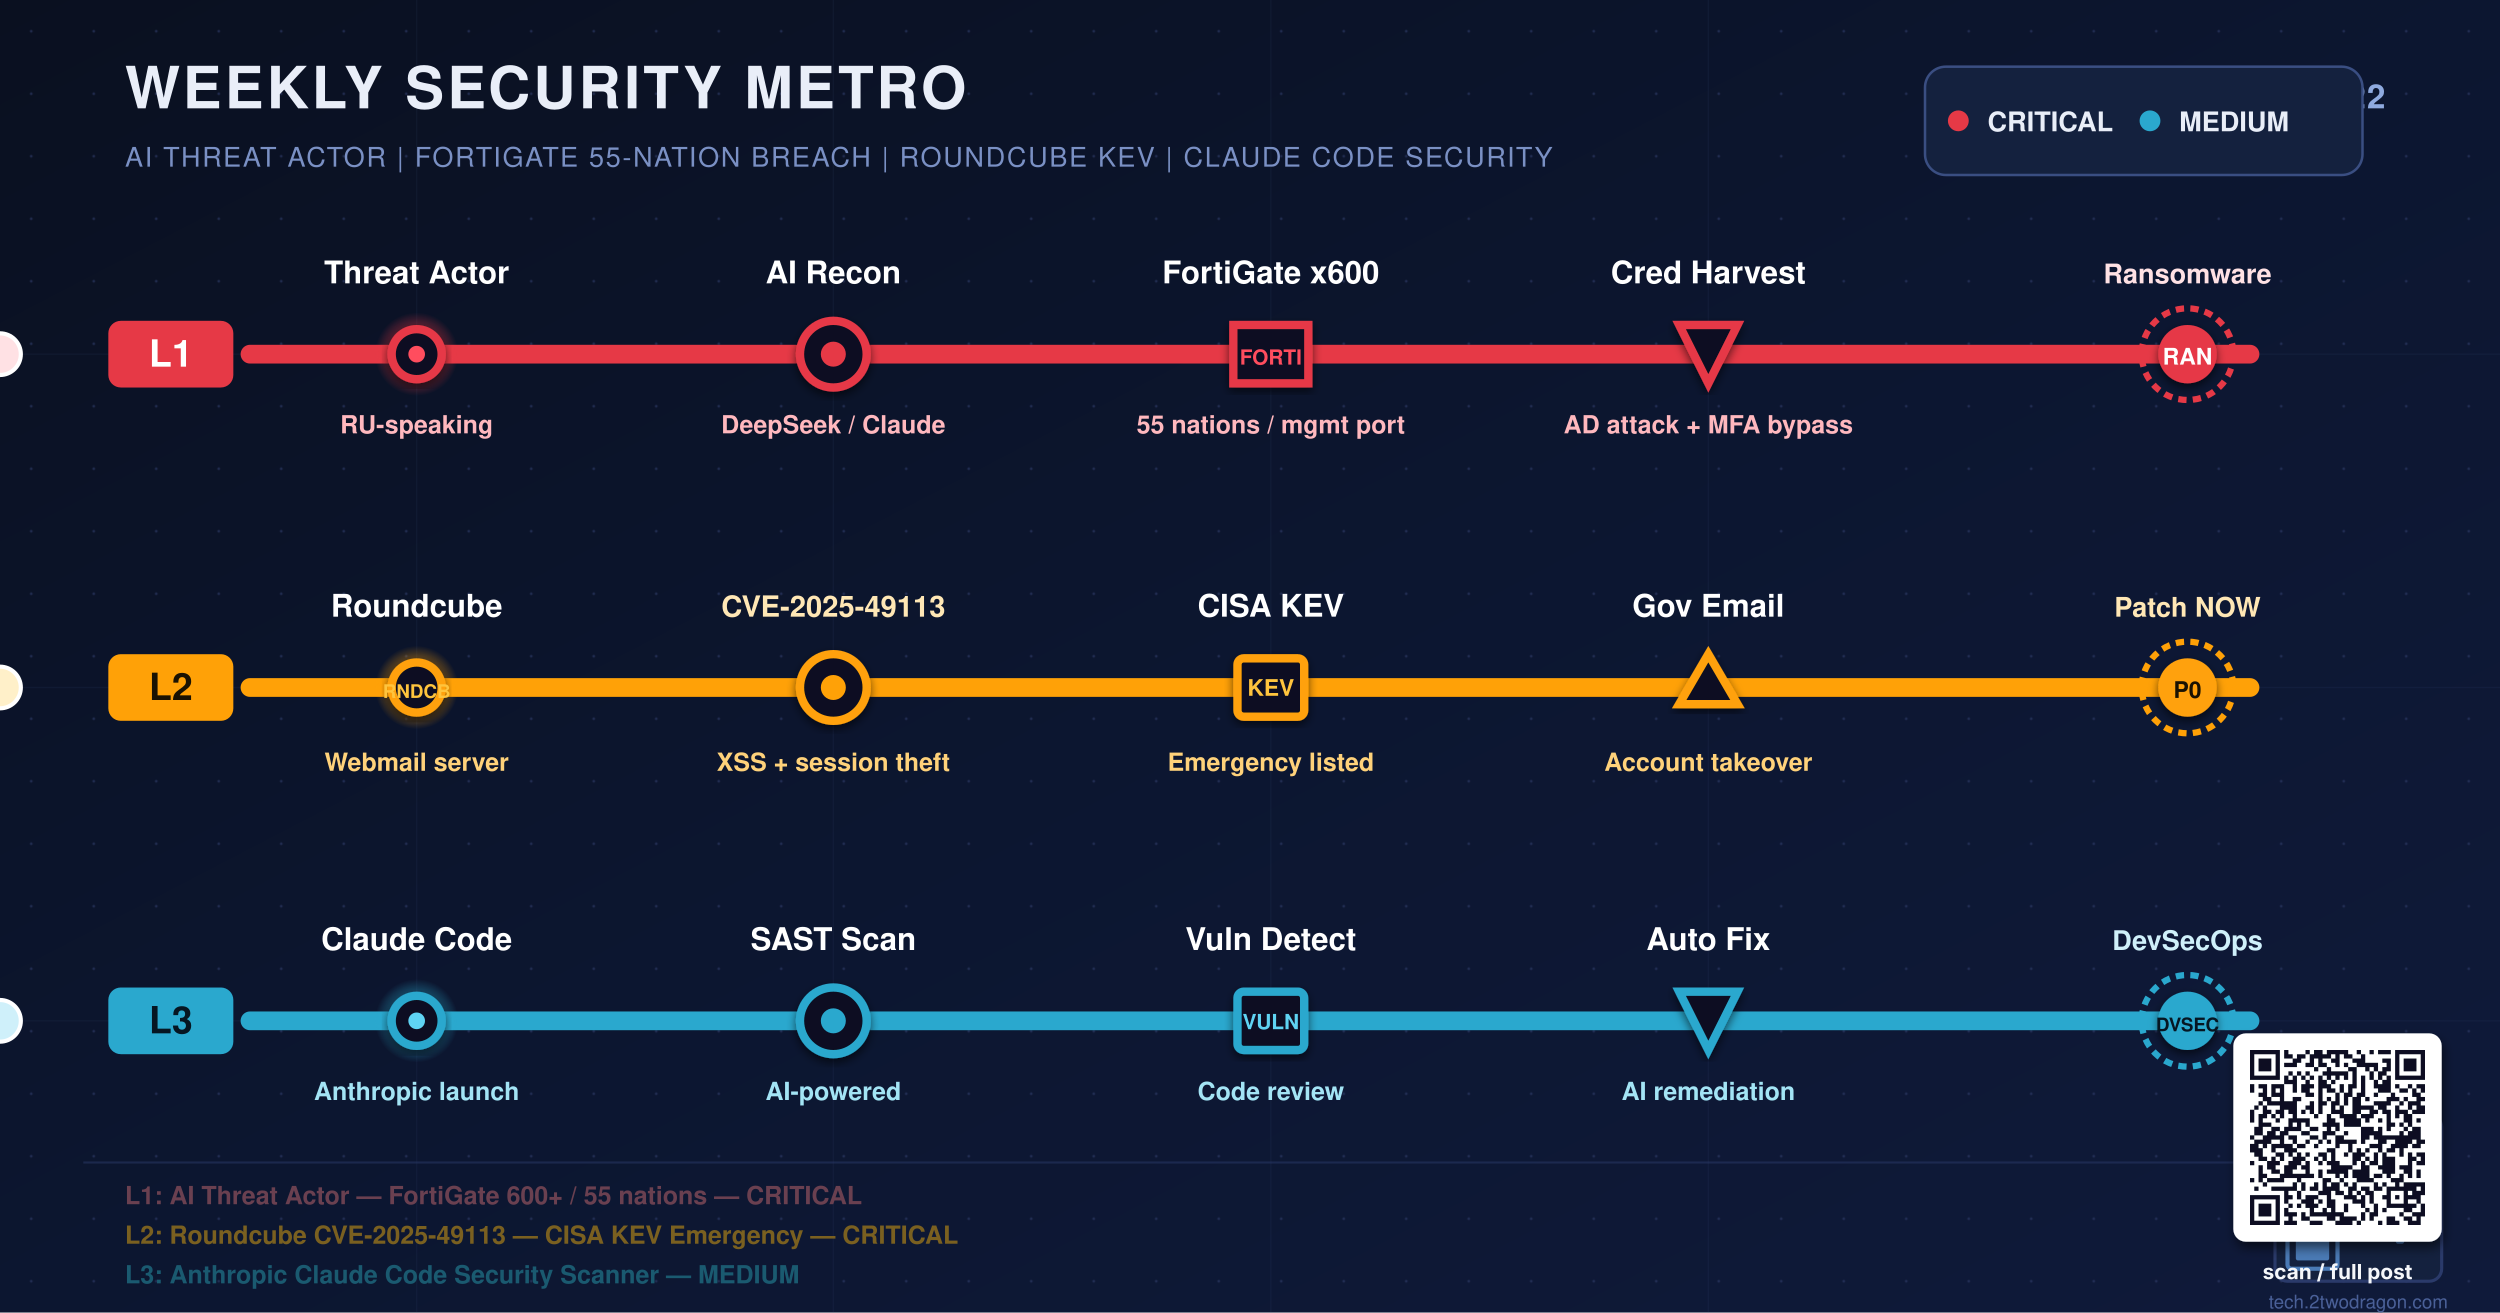
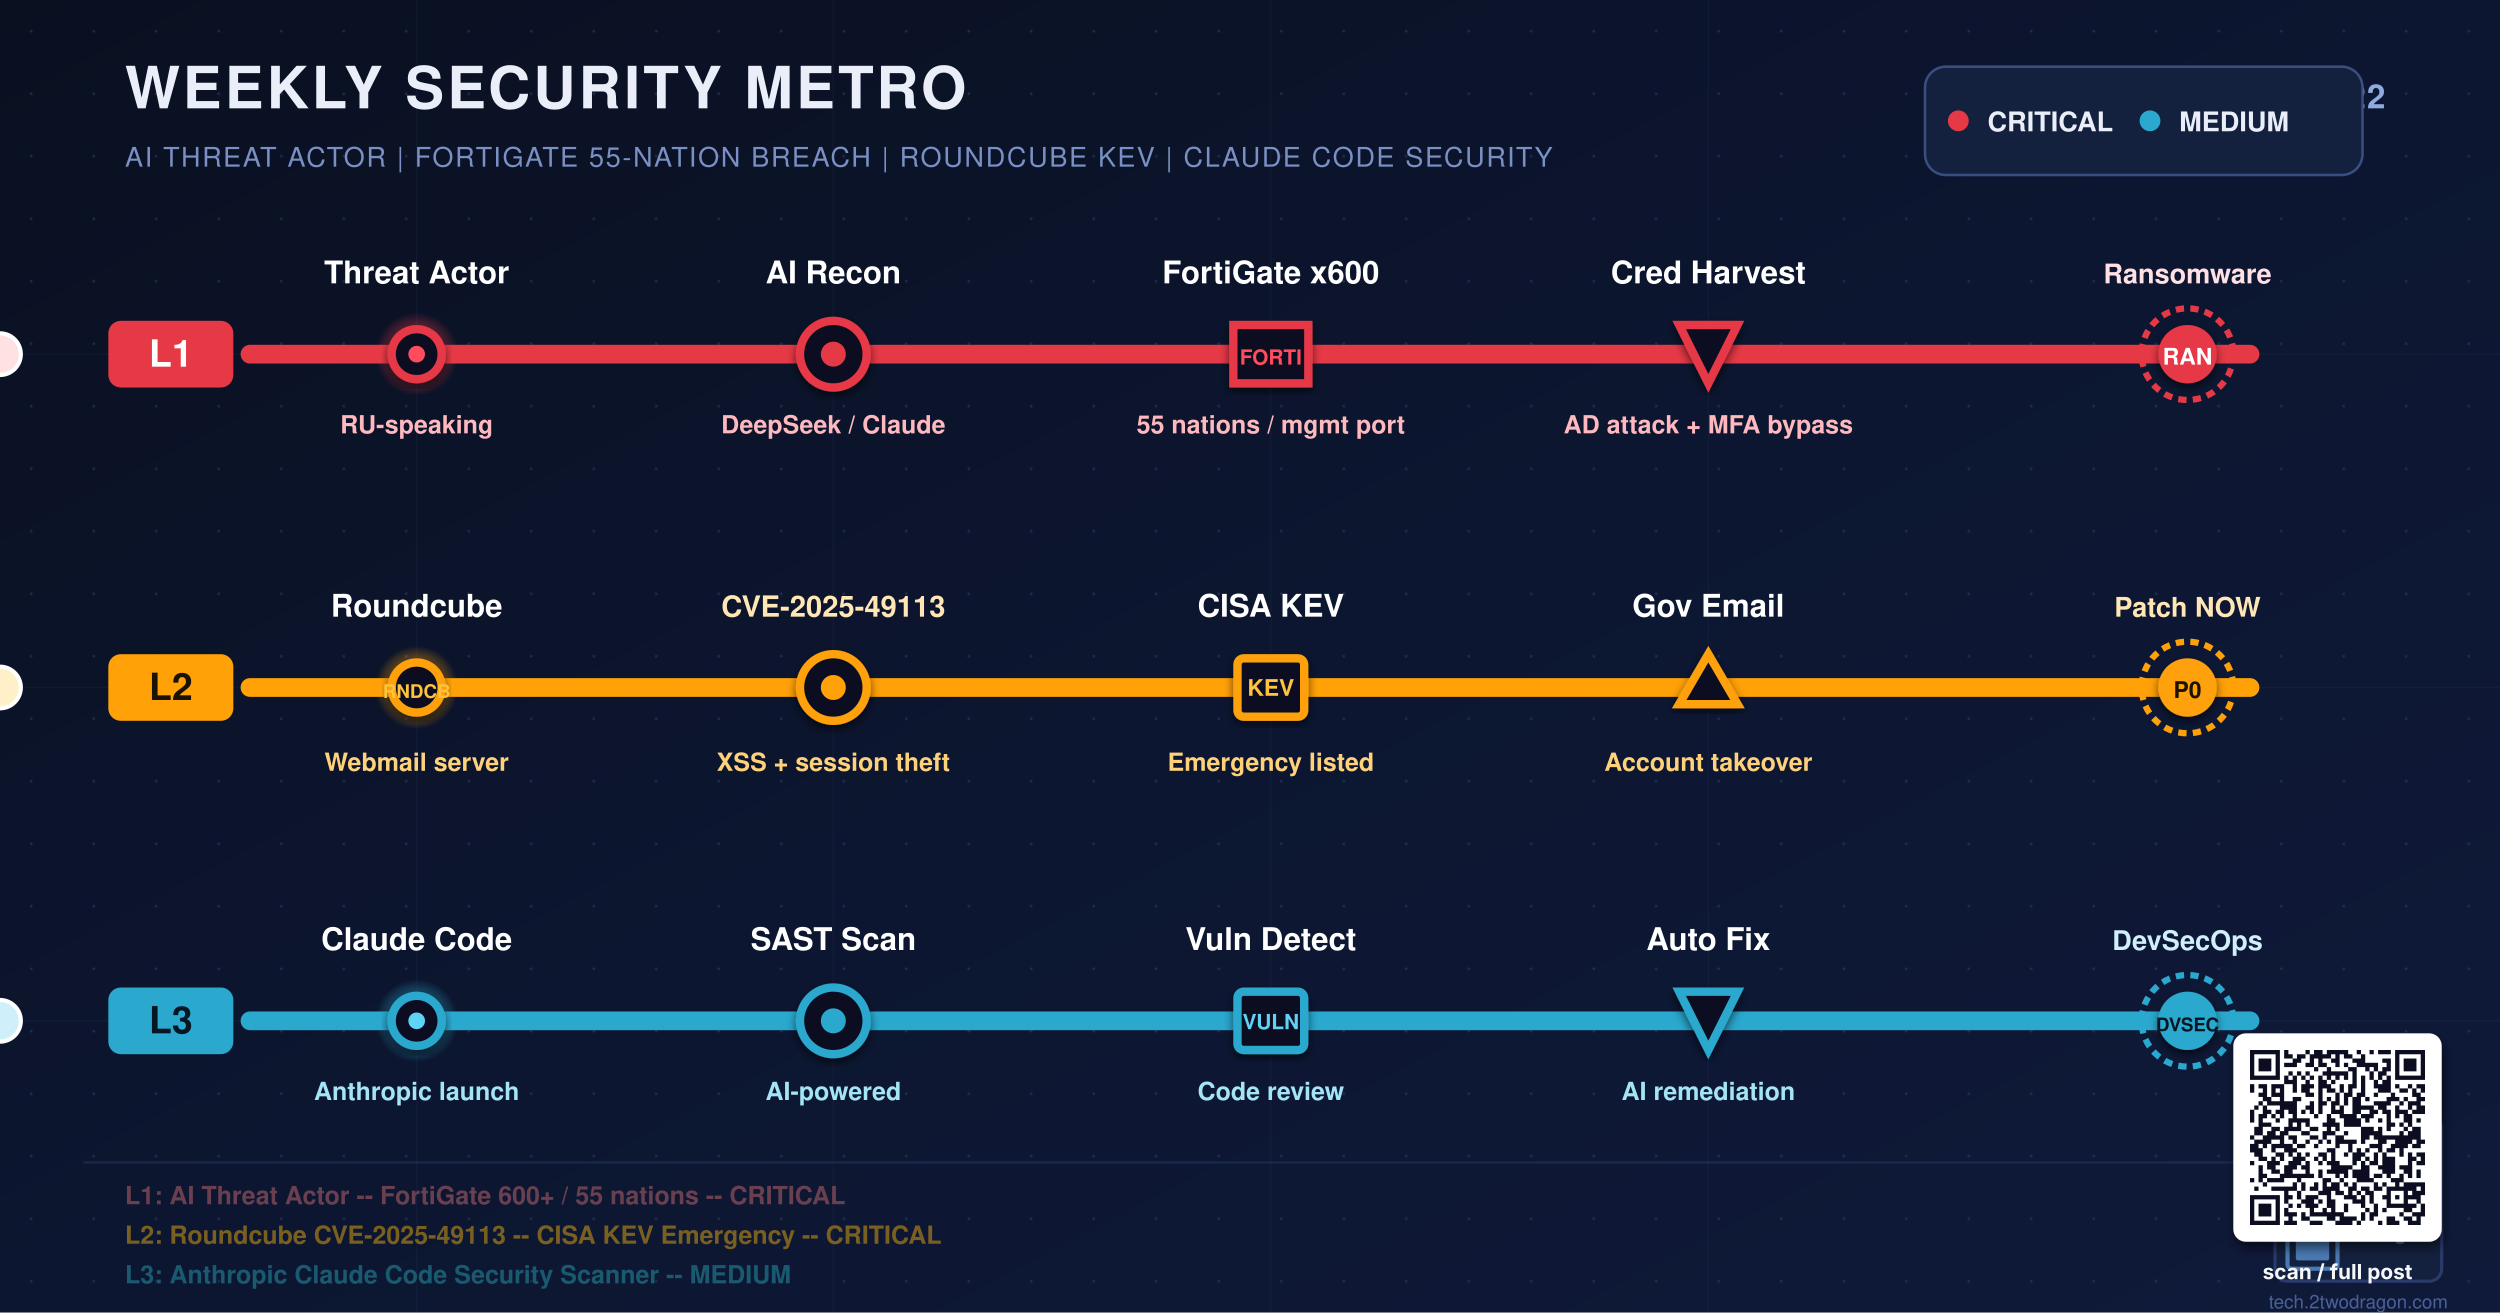
<svg xmlns="http://www.w3.org/2000/svg" viewBox="0 0 1200 630" width="1200" height="630" role="img" aria-label="Weekly metro map: AI FortiGate breach 55 nations, Roundcube CVE-2025-49113 KEV, Claude Code Security scanner">
  <defs>
    <linearGradient id="bgGrad" x1="0%" y1="0%" x2="100%" y2="100%">
      <stop offset="0%" stop-color="#0A1020" />
      <stop offset="50%" stop-color="#0C1630" />
      <stop offset="100%" stop-color="#0F1A3A" />
    </linearGradient>
    <radialGradient id="pulseRed" cx="50%" cy="50%" r="50%">
      <stop offset="0%" stop-color="#FF4D5E" stop-opacity="1" />
      <stop offset="60%" stop-color="#E63946" stop-opacity="0.45" />
      <stop offset="100%" stop-color="#E63946" stop-opacity="0" />
    </radialGradient>
    <radialGradient id="pulseAmber" cx="50%" cy="50%" r="50%">
      <stop offset="0%" stop-color="#FFC43D" stop-opacity="1" />
      <stop offset="60%" stop-color="#FFA107" stop-opacity="0.45" />
      <stop offset="100%" stop-color="#FFA107" stop-opacity="0" />
    </radialGradient>
    <radialGradient id="pulseCyan" cx="50%" cy="50%" r="50%">
      <stop offset="0%" stop-color="#5FD3F3" stop-opacity="1" />
      <stop offset="60%" stop-color="#2AA8CE" stop-opacity="0.45" />
      <stop offset="100%" stop-color="#2AA8CE" stop-opacity="0" />
    </radialGradient>
    <pattern id="dotGrid" x="0" y="0" width="30" height="30" patternUnits="userSpaceOnUse">
      <circle cx="15" cy="15" r="0.7" fill="#2E3A66" opacity="0.55" />
    </pattern>
    <filter id="stationShadow" x="-20%" y="-20%" width="140%" height="140%">
      <feGaussianBlur in="SourceAlpha" stdDeviation="2.2" />
      <feOffset dx="0" dy="2" />
      <feComponentTransfer>
        <feFuncA type="linear" slope="0.6" />
      </feComponentTransfer>
      <feMerge>
        <feMergeNode />
        <feMergeNode in="SourceGraphic" />
      </feMerge>
    </filter>
    <filter id="textShadow" x="-5%" y="-5%" width="110%" height="120%">
      <feGaussianBlur in="SourceAlpha" stdDeviation="1" />
      <feOffset dx="1" dy="1.5" />
      <feComponentTransfer>
        <feFuncA type="linear" slope="0.85" />
      </feComponentTransfer>
      <feMerge>
        <feMergeNode />
        <feMergeNode in="SourceGraphic" />
      </feMerge>
    </filter>
    <filter id="glowRed" x="-10%" y="-50%" width="120%" height="200%">
      <feGaussianBlur stdDeviation="3" />
    </filter>
    <filter id="glowAmber" x="-10%" y="-50%" width="120%" height="200%">
      <feGaussianBlur stdDeviation="3" />
    </filter>
    <filter id="glowCyan" x="-10%" y="-50%" width="120%" height="200%">
      <feGaussianBlur stdDeviation="3" />
    </filter>
    <filter id="softShadow" x="-10%" y="-10%" width="130%" height="130%">
      <feGaussianBlur in="SourceAlpha" stdDeviation="2.5" />
      <feOffset dx="1" dy="3" />
      <feComponentTransfer>
        <feFuncA type="linear" slope="0.55" />
      </feComponentTransfer>
      <feMerge>
        <feMergeNode />
        <feMergeNode in="SourceGraphic" />
      </feMerge>
    </filter>
  </defs>
  <rect width="1200" height="630" fill="url(#bgGrad)" />
  <rect width="1200" height="630" fill="url(#dotGrid)" />
  <g opacity="0.08" stroke="#4A6AA0" stroke-width="0.6" fill="none">
    <line x1="0" y1="170" x2="1200" y2="170" />
    <line x1="0" y1="330" x2="1200" y2="330" />
    <line x1="0" y1="490" x2="1200" y2="490" />
    <line x1="200" y1="0" x2="200" y2="630" />
    <line x1="400" y1="0" x2="400" y2="630" />
    <line x1="610" y1="0" x2="610" y2="630" />
    <line x1="820" y1="0" x2="820" y2="630" />
  </g>
  <text x="60" y="52" font-family="Helvetica, Arial, sans-serif" font-size="28" font-weight="800" fill="#E9EEF8" letter-spacing="1.5">WEEKLY SECURITY METRO
  <animate attributeName="fill" values="#E9EEF8;#8FB8FF;#E9EEF8" dur="7s" repeatCount="indefinite" />
  </text>
  <text x="60" y="80" font-family="Helvetica, Arial, sans-serif" font-size="13" font-weight="500" fill="#7A90C4" letter-spacing="0.8">AI THREAT ACTOR  |  FORTIGATE 55-NATION BREACH  |  ROUNDCUBE KEV  |  CLAUDE CODE SECURITY</text>
  <text x="1145" y="52" font-family="Helvetica, Arial, sans-serif" font-size="16" font-weight="700" fill="#8FAADF" text-anchor="end" letter-spacing="0.5">2026.02.22</text>
  <g transform="translate(930,58)">
    <rect x="-6" y="-26" width="210" height="52" rx="10" fill="#14213E" stroke="#3A4E82" stroke-width="1.2" />
    <circle cx="10" cy="0" r="5" fill="#E63946" />
    <text x="24" y="5" font-family="Helvetica, Arial, sans-serif" font-size="13" font-weight="700" fill="#E9EEF8">CRITICAL</text>
    <circle cx="102" cy="0" r="5" fill="#2AA8CE" />
    <text x="116" y="5" font-family="Helvetica, Arial, sans-serif" font-size="13" font-weight="700" fill="#E9EEF8">MEDIUM</text>
  </g>
  <g>
    <line x1="120" y1="170" x2="1080" y2="170" stroke="#E63946" stroke-width="18" stroke-linecap="round" opacity="0.22" filter="url(#glowRed)">
      <animate attributeName="opacity" values="0.16;0.32;0.16" dur="3s" repeatCount="indefinite" />
    </line>
    <line x1="120" y1="170" x2="1080" y2="170" stroke="#E63946" stroke-width="9" stroke-linecap="round" />
    <g transform="translate(60,170)">
      <rect x="-8" y="-16" width="60" height="32" rx="6" fill="#E63946">
        <animate attributeName="fill" values="#E63946;#FF6B7A;#E63946" dur="4s" repeatCount="indefinite" />
      </rect>
      <text x="22" y="6" font-family="Helvetica, Arial, sans-serif" font-size="18" font-weight="900" fill="#FFFFFF" text-anchor="middle">L1</text>
    </g>
    <circle r="10" fill="#FFE1E4" stroke="#FFFFFF" stroke-width="2" cy="170">
      <animate attributeName="cx" values="120;1080;120" dur="9s" repeatCount="indefinite" />
      <animate attributeName="opacity" values="0;1;1;0.9;0" dur="9s" repeatCount="indefinite" />
    </circle>
    <g transform="translate(200,170)">
      <circle r="20" fill="url(#pulseRed)">
        <animate attributeName="r" values="20;30;20" dur="2.8s" repeatCount="indefinite" />
        <animate attributeName="opacity" values="0.5;0.9;0.5" dur="2.8s" repeatCount="indefinite" />
      </circle>
      <circle r="12" fill="#0A1020" stroke="#E63946" stroke-width="4" filter="url(#stationShadow)" />
      <circle r="4" fill="#FF4D5E" />
    </g>
    <text x="200" y="136" font-family="Helvetica, Arial, sans-serif" font-size="15" font-weight="800" fill="#FFFFFF" text-anchor="middle">Threat Actor</text>
    <text x="200" y="208" font-family="Helvetica, Arial, sans-serif" font-size="12" font-weight="600" fill="#FFB8BE" text-anchor="middle">RU-speaking</text>
    <g transform="translate(400,170)">
      <circle r="16" fill="#0A1020" stroke="#E63946" stroke-width="4" filter="url(#stationShadow)" />
      <circle r="6" fill="#E63946" />
    </g>
    <text x="400" y="136" font-family="Helvetica, Arial, sans-serif" font-size="15" font-weight="800" fill="#FFFFFF" text-anchor="middle">AI Recon</text>
    <text x="400" y="208" font-family="Helvetica, Arial, sans-serif" font-size="12" font-weight="600" fill="#FFB8BE" text-anchor="middle">DeepSeek / Claude</text>
    <g transform="translate(610,170)">
      <rect x="-18" y="-14" width="36" height="28" fill="#0A1020" stroke="#E63946" stroke-width="4" filter="url(#stationShadow)" />
      <text y="5" text-anchor="middle" font-family="Helvetica, Arial, sans-serif" font-size="10" font-weight="900" fill="#FF4D5E">FORTI</text>
    </g>
    <text x="610" y="136" font-family="Helvetica, Arial, sans-serif" font-size="15" font-weight="800" fill="#FFFFFF" text-anchor="middle">FortiGate x600</text>
    <text x="610" y="208" font-family="Helvetica, Arial, sans-serif" font-size="12" font-weight="600" fill="#FFB8BE" text-anchor="middle">55 nations / mgmt port</text>
    <g transform="translate(820,170)">
      <polygon points="-14,-14 14,-14 0,14" fill="#0A1020" stroke="#E63946" stroke-width="4" filter="url(#stationShadow)" />
    </g>
    <text x="820" y="136" font-family="Helvetica, Arial, sans-serif" font-size="15" font-weight="800" fill="#FFFFFF" text-anchor="middle">Cred Harvest</text>
    <text x="820" y="208" font-family="Helvetica, Arial, sans-serif" font-size="12" font-weight="600" fill="#FFB8BE" text-anchor="middle">AD attack + MFA bypass</text>
    <g transform="translate(1050,170)">
      <circle r="22" fill="none" stroke="#E63946" stroke-width="3" stroke-dasharray="4 3">
        <animateTransform attributeName="transform" type="rotate" values="0;360" dur="8s" additive="sum" repeatCount="indefinite" />
      </circle>
      <circle r="14" fill="#E63946" filter="url(#stationShadow)">
        <animate attributeName="fill" values="#E63946;#FF4D5E;#E63946" dur="2s" repeatCount="indefinite" />
      </circle>
      <text y="5" text-anchor="middle" font-family="Helvetica, Arial, sans-serif" font-size="11" font-weight="900" fill="#FFFFFF">RAN</text>
    </g>
    <text x="1050" y="136" font-family="Helvetica, Arial, sans-serif" font-size="13" font-weight="800" fill="#FFE1E4" text-anchor="middle">Ransomware</text>
  </g>
  <g>
    <line x1="120" y1="330" x2="1080" y2="330" stroke="#FFA107" stroke-width="18" stroke-linecap="round" opacity="0.22" filter="url(#glowAmber)">
      <animate attributeName="opacity" values="0.16;0.32;0.16" dur="3s" repeatCount="indefinite" begin="0.8s" />
    </line>
    <line x1="120" y1="330" x2="1080" y2="330" stroke="#FFA107" stroke-width="9" stroke-linecap="round" />
    <g transform="translate(60,330)">
      <rect x="-8" y="-16" width="60" height="32" rx="6" fill="#FFA107">
        <animate attributeName="fill" values="#FFA107;#FFC43D;#FFA107" dur="4s" repeatCount="indefinite" />
      </rect>
      <text x="22" y="6" font-family="Helvetica, Arial, sans-serif" font-size="18" font-weight="900" fill="#1A1202" text-anchor="middle">L2</text>
    </g>
    <circle r="10" fill="#FFF0C9" stroke="#FFFFFF" stroke-width="2" cy="330">
      <animate attributeName="cx" values="120;1080;120" dur="10s" repeatCount="indefinite" />
      <animate attributeName="opacity" values="0;1;1;0.9;0" dur="10s" repeatCount="indefinite" />
    </circle>
    <g transform="translate(200,330)">
      <circle r="20" fill="url(#pulseAmber)">
        <animate attributeName="r" values="20;28;20" dur="3.2s" repeatCount="indefinite" />
        <animate attributeName="opacity" values="0.5;0.9;0.5" dur="3.2s" repeatCount="indefinite" />
      </circle>
      <circle r="12" fill="#0A1020" stroke="#FFA107" stroke-width="4" filter="url(#stationShadow)" />
      <text y="5" text-anchor="middle" font-family="Helvetica, Arial, sans-serif" font-size="9" font-weight="900" fill="#FFC43D">RNDCB</text>
    </g>
    <text x="200" y="296" font-family="Helvetica, Arial, sans-serif" font-size="15" font-weight="800" fill="#FFFFFF" text-anchor="middle">Roundcube</text>
    <text x="200" y="370" font-family="Helvetica, Arial, sans-serif" font-size="12" font-weight="600" fill="#FFD27A" text-anchor="middle">Webmail server</text>
    <g transform="translate(400,330)">
      <circle r="16" fill="#0A1020" stroke="#FFA107" stroke-width="4" filter="url(#stationShadow)" />
      <circle r="6" fill="#FFA107" />
    </g>
    <text x="400" y="296" font-family="Helvetica, Arial, sans-serif" font-size="14" font-weight="800" fill="#FFE7B5" text-anchor="middle">CVE-2025-49113</text>
    <text x="400" y="370" font-family="Helvetica, Arial, sans-serif" font-size="12" font-weight="600" fill="#FFD27A" text-anchor="middle">XSS + session theft</text>
    <g transform="translate(610,330)">
      <rect x="-16" y="-14" width="32" height="28" rx="3" fill="#0A1020" stroke="#FFA107" stroke-width="4" filter="url(#stationShadow)" />
      <text y="4" text-anchor="middle" font-family="Helvetica, Arial, sans-serif" font-size="11" font-weight="900" fill="#FFC43D">KEV</text>
    </g>
    <text x="610" y="296" font-family="Helvetica, Arial, sans-serif" font-size="15" font-weight="800" fill="#FFFFFF" text-anchor="middle">CISA KEV</text>
    <text x="610" y="370" font-family="Helvetica, Arial, sans-serif" font-size="12" font-weight="600" fill="#FFD27A" text-anchor="middle">Emergency listed</text>
    <g transform="translate(820,330)">
      <polygon points="0,-16 14,8 -14,8" fill="#0A1020" stroke="#FFA107" stroke-width="4" filter="url(#stationShadow)" />
    </g>
    <text x="820" y="296" font-family="Helvetica, Arial, sans-serif" font-size="15" font-weight="800" fill="#FFFFFF" text-anchor="middle">Gov Email</text>
    <text x="820" y="370" font-family="Helvetica, Arial, sans-serif" font-size="12" font-weight="600" fill="#FFD27A" text-anchor="middle">Account takeover</text>
    <g transform="translate(1050,330)">
      <circle r="22" fill="none" stroke="#FFA107" stroke-width="3" stroke-dasharray="4 3">
        <animateTransform attributeName="transform" type="rotate" values="0;-360" dur="9s" additive="sum" repeatCount="indefinite" />
      </circle>
      <circle r="14" fill="#FFA107" filter="url(#stationShadow)">
        <animate attributeName="fill" values="#FFA107;#FFC43D;#FFA107" dur="2.4s" repeatCount="indefinite" />
      </circle>
      <text y="5" text-anchor="middle" font-family="Helvetica, Arial, sans-serif" font-size="11" font-weight="900" fill="#1A1202">P0</text>
    </g>
    <text x="1050" y="296" font-family="Helvetica, Arial, sans-serif" font-size="13" font-weight="800" fill="#FFE7B5" text-anchor="middle">Patch NOW</text>
  </g>
  <g>
    <line x1="120" y1="490" x2="1080" y2="490" stroke="#2AA8CE" stroke-width="18" stroke-linecap="round" opacity="0.22" filter="url(#glowCyan)">
      <animate attributeName="opacity" values="0.16;0.32;0.16" dur="3s" repeatCount="indefinite" begin="1.5s" />
    </line>
    <line x1="120" y1="490" x2="1080" y2="490" stroke="#2AA8CE" stroke-width="9" stroke-linecap="round" />
    <g transform="translate(60,490)">
      <rect x="-8" y="-16" width="60" height="32" rx="6" fill="#2AA8CE">
        <animate attributeName="fill" values="#2AA8CE;#5FD3F3;#2AA8CE" dur="4s" repeatCount="indefinite" />
      </rect>
      <text x="22" y="6" font-family="Helvetica, Arial, sans-serif" font-size="18" font-weight="900" fill="#061622" text-anchor="middle">L3</text>
    </g>
    <circle r="10" fill="#CFF0FA" stroke="#FFFFFF" stroke-width="2" cy="490">
      <animate attributeName="cx" values="120;1080;120" dur="11s" repeatCount="indefinite" />
      <animate attributeName="opacity" values="0;1;1;0.9;0" dur="11s" repeatCount="indefinite" />
    </circle>
    <g transform="translate(200,490)">
      <circle r="20" fill="url(#pulseCyan)">
        <animate attributeName="r" values="20;28;20" dur="3.5s" repeatCount="indefinite" />
        <animate attributeName="opacity" values="0.5;0.9;0.5" dur="3.5s" repeatCount="indefinite" />
      </circle>
      <circle r="12" fill="#0A1020" stroke="#2AA8CE" stroke-width="4" filter="url(#stationShadow)" />
      <circle r="4" fill="#5FD3F3" />
    </g>
    <text x="200" y="456" font-family="Helvetica, Arial, sans-serif" font-size="15" font-weight="800" fill="#FFFFFF" text-anchor="middle">Claude Code</text>
    <text x="200" y="528" font-family="Helvetica, Arial, sans-serif" font-size="12" font-weight="600" fill="#A3E4F5" text-anchor="middle">Anthropic launch</text>
    <g transform="translate(400,490)">
      <circle r="16" fill="#0A1020" stroke="#2AA8CE" stroke-width="4" filter="url(#stationShadow)" />
      <circle r="6" fill="#2AA8CE" />
    </g>
    <text x="400" y="456" font-family="Helvetica, Arial, sans-serif" font-size="15" font-weight="800" fill="#FFFFFF" text-anchor="middle">SAST Scan</text>
    <text x="400" y="528" font-family="Helvetica, Arial, sans-serif" font-size="12" font-weight="600" fill="#A3E4F5" text-anchor="middle">AI-powered</text>
    <g transform="translate(610,490)">
      <rect x="-16" y="-14" width="32" height="28" rx="3" fill="#0A1020" stroke="#2AA8CE" stroke-width="4" filter="url(#stationShadow)" />
      <text y="4" text-anchor="middle" font-family="Helvetica, Arial, sans-serif" font-size="10" font-weight="900" fill="#5FD3F3">VULN</text>
    </g>
    <text x="610" y="456" font-family="Helvetica, Arial, sans-serif" font-size="15" font-weight="800" fill="#FFFFFF" text-anchor="middle">Vuln Detect</text>
    <text x="610" y="528" font-family="Helvetica, Arial, sans-serif" font-size="12" font-weight="600" fill="#A3E4F5" text-anchor="middle">Code review</text>
    <g transform="translate(820,490)">
      <polygon points="-14,-14 14,-14 0,14" fill="#0A1020" stroke="#2AA8CE" stroke-width="4" filter="url(#stationShadow)" />
    </g>
    <text x="820" y="456" font-family="Helvetica, Arial, sans-serif" font-size="15" font-weight="800" fill="#FFFFFF" text-anchor="middle">Auto Fix</text>
    <text x="820" y="528" font-family="Helvetica, Arial, sans-serif" font-size="12" font-weight="600" fill="#A3E4F5" text-anchor="middle">AI remediation</text>
    <g transform="translate(1050,490)">
      <circle r="22" fill="none" stroke="#2AA8CE" stroke-width="3" stroke-dasharray="4 3">
        <animateTransform attributeName="transform" type="rotate" values="0;360" dur="10s" additive="sum" repeatCount="indefinite" />
      </circle>
      <circle r="14" fill="#2AA8CE" filter="url(#stationShadow)">
        <animate attributeName="fill" values="#2AA8CE;#5FD3F3;#2AA8CE" dur="2.6s" repeatCount="indefinite" />
      </circle>
      <text y="5" text-anchor="middle" font-family="Helvetica, Arial, sans-serif" font-size="9" font-weight="900" fill="#061622">DVSEC</text>
    </g>
    <text x="1050" y="456" font-family="Helvetica, Arial, sans-serif" font-size="13" font-weight="800" fill="#CFF0FA" text-anchor="middle">DevSecOps</text>
  </g>
  <line x1="40" y1="558" x2="1160" y2="558" stroke="#2A3A6A" stroke-width="1" opacity="0.5" />
-   <text x="60" y="578" font-family="Helvetica, Arial, sans-serif" font-size="12" font-weight="600" fill="#6A4050">L1: AI Threat Actor — FortiGate 600+ / 55 nations — CRITICAL</text>
-   <text x="60" y="597" font-family="Helvetica, Arial, sans-serif" font-size="12" font-weight="600" fill="#7A6020">L2: Roundcube CVE-2025-49113 — CISA KEV Emergency — CRITICAL</text>
-   <text x="60" y="616" font-family="Helvetica, Arial, sans-serif" font-size="12" font-weight="600" fill="#1A5A70">L3: Anthropic Claude Code Security Scanner — MEDIUM</text>
+   <text x="60" y="578" font-family="Helvetica, Arial, sans-serif" font-size="12" font-weight="600" fill="#6A4050">L1: AI Threat Actor -- FortiGate 600+ / 55 nations -- CRITICAL</text>
+   <text x="60" y="597" font-family="Helvetica, Arial, sans-serif" font-size="12" font-weight="600" fill="#7A6020">L2: Roundcube CVE-2025-49113 -- CISA KEV Emergency -- CRITICAL</text>
+   <text x="60" y="616" font-family="Helvetica, Arial, sans-serif" font-size="12" font-weight="600" fill="#1A5A70">L3: Anthropic Claude Code Security Scanner -- MEDIUM</text>
  <g transform="translate(1092,535)">
    <rect x="0" y="0" width="80" height="80" rx="6" fill="#14213E" stroke="#2A3A6A" stroke-width="1.5" />
    <rect x="6" y="6" width="24" height="24" rx="2" fill="none" stroke="#4A7AB5" stroke-width="2" />
    <rect x="10" y="10" width="16" height="16" rx="1" fill="#4A7AB5" />
    <rect x="50" y="6" width="24" height="24" rx="2" fill="none" stroke="#4A7AB5" stroke-width="2" />
    <rect x="54" y="10" width="16" height="16" rx="1" fill="#4A7AB5" />
    <rect x="6" y="50" width="24" height="24" rx="2" fill="none" stroke="#4A7AB5" stroke-width="2" />
    <rect x="10" y="54" width="16" height="16" rx="1" fill="#4A7AB5" />
    <rect x="34" y="34" width="4" height="4" rx="1" fill="#4A7AB5" />
    <rect x="40" y="34" width="4" height="4" rx="1" fill="#2A3A6A" />
    <rect x="46" y="34" width="4" height="4" rx="1" fill="#4A7AB5" />
    <rect x="34" y="40" width="4" height="4" rx="1" fill="#2A3A6A" />
    <rect x="40" y="40" width="4" height="4" rx="1" fill="#4A7AB5" />
    <rect x="46" y="40" width="4" height="4" rx="1" fill="#2A3A6A" />
    <rect x="52" y="40" width="4" height="4" rx="1" fill="#4A7AB5" />
    <rect x="52" y="52" width="4" height="4" rx="1" fill="#4A7AB5" />
    <rect x="58" y="52" width="4" height="4" rx="1" fill="#2A3A6A" />
    <rect x="64" y="52" width="4" height="4" rx="1" fill="#4A7AB5" />
    <rect x="58" y="58" width="4" height="4" rx="1" fill="#4A7AB5" />
    <rect x="34" y="46" width="4" height="4" rx="1" fill="#4A7AB5" />
    <rect x="40" y="46" width="4" height="4" rx="1" fill="#2A3A6A" />
    <rect x="46" y="46" width="4" height="4" rx="1" fill="#4A7AB5" />
    <rect x="34" y="52" width="4" height="4" rx="1" fill="#2A3A6A" />
    <rect x="40" y="52" width="4" height="4" rx="1" fill="#4A7AB5" />
    <rect x="64" y="34" width="4" height="4" rx="1" fill="#4A7AB5" />
    <rect x="70" y="34" width="4" height="4" rx="1" fill="#2A3A6A" />
    <rect x="64" y="40" width="4" height="4" rx="1" fill="#2A3A6A" />
    <rect x="70" y="40" width="4" height="4" rx="1" fill="#4A7AB5" />
    <text x="40" y="93" font-family="Helvetica, Arial, sans-serif" font-size="9" fill="#4A6098" text-anchor="middle">tech.2twodragon.com</text>
  </g>
  <g transform="translate(1080,504)" filter="url(#softShadow)">
    <rect x="-8" y="-8" width="100" height="100" rx="6" fill="#FFFFFF" />
    <g transform="scale(2.04878)" fill="#0A1020">
      <path d="M0 0h7v1h-7zM8 0h1v1h-1zM13 0h1v1h-1zM15 0h2v1h-2zM18 0h5v1h-5zM25 0h1v1h-1zM28 0h1v1h-1zM30 0h3v1h-3zM34 0h7v1h-7zM0 1h1v1h-1zM6 1h1v1h-1zM8 1h2v1h-2zM11 1h2v1h-2zM14 1h5v1h-5zM20 1h1v1h-1zM22 1h2v1h-2zM26 1h1v1h-1zM34 1h1v1h-1zM40 1h1v1h-1zM0 2h1v1h-1zM2 2h3v1h-3zM6 2h1v1h-1zM10 2h2v1h-2zM14 2h1v1h-1zM16 2h1v1h-1zM19 2h2v1h-2zM24 2h3v1h-3zM31 2h2v1h-2zM34 2h1v1h-1zM36 2h3v1h-3zM40 2h1v1h-1zM0 3h1v1h-1zM2 3h3v1h-3zM6 3h1v1h-1zM8 3h3v1h-3zM13 3h2v1h-2zM16 3h2v1h-2zM20 3h1v1h-1zM22 3h1v1h-1zM25 3h5v1h-5zM32 3h1v1h-1zM34 3h1v1h-1zM36 3h3v1h-3zM40 3h1v1h-1zM0 4h1v1h-1zM2 4h3v1h-3zM6 4h1v1h-1zM15 4h1v1h-1zM18 4h1v1h-1zM23 4h2v1h-2zM27 4h1v1h-1zM29 4h1v1h-1zM31 4h2v1h-2zM34 4h1v1h-1zM36 4h3v1h-3zM40 4h1v1h-1zM0 5h1v1h-1zM6 5h1v1h-1zM9 5h1v1h-1zM11 5h1v1h-1zM13 5h1v1h-1zM17 5h6v1h-6zM24 5h1v1h-1zM28 5h1v1h-1zM30 5h2v1h-2zM34 5h1v1h-1zM40 5h1v1h-1zM0 6h7v1h-7zM8 6h1v1h-1zM10 6h1v1h-1zM12 6h1v1h-1zM14 6h1v1h-1zM16 6h1v1h-1zM18 6h1v1h-1zM20 6h1v1h-1zM22 6h1v1h-1zM24 6h1v1h-1zM26 6h1v1h-1zM28 6h1v1h-1zM30 6h1v1h-1zM32 6h1v1h-1zM34 6h7v1h-7zM8 7h3v1h-3zM13 7h1v1h-1zM16 7h2v1h-2zM19 7h1v1h-1zM24 7h1v1h-1zM26 7h1v1h-1zM29 7h1v1h-1zM31 7h2v1h-2zM0 8h1v1h-1zM2 8h2v1h-2zM5 8h3v1h-3zM10 8h1v1h-1zM12 8h3v1h-3zM16 8h3v1h-3zM21 8h1v1h-1zM23 8h2v1h-2zM26 8h1v1h-1zM29 8h4v1h-4zM34 8h1v1h-1zM37 8h1v1h-1zM39 8h2v1h-2zM0 9h1v1h-1zM3 9h1v1h-1zM5 9h1v1h-1zM7 9h1v1h-1zM10 9h1v1h-1zM12 9h2v1h-2zM16 9h1v1h-1zM18 9h2v1h-2zM21 9h1v1h-1zM23 9h1v1h-1zM26 9h1v1h-1zM30 9h3v1h-3zM35 9h2v1h-2zM38 9h1v1h-1zM40 9h1v1h-1zM2 10h2v1h-2zM5 10h3v1h-3zM13 10h2v1h-2zM16 10h1v1h-1zM20 10h1v1h-1zM22 10h2v1h-2zM25 10h2v1h-2zM29 10h1v1h-1zM33 10h1v1h-1zM38 10h2v1h-2zM3 11h2v1h-2zM7 11h1v1h-1zM10 11h2v1h-2zM16 11h1v1h-1zM18 11h1v1h-1zM20 11h1v1h-1zM22 11h1v1h-1zM24 11h2v1h-2zM27 11h1v1h-1zM32 11h3v1h-3zM36 11h1v1h-1zM39 11h2v1h-2zM2 12h1v1h-1zM4 12h7v1h-7zM14 12h1v1h-1zM16 12h2v1h-2zM19 12h2v1h-2zM22 12h1v1h-1zM24 12h2v1h-2zM29 12h4v1h-4zM35 12h1v1h-1zM37 12h3v1h-3zM1 13h1v1h-1zM3 13h1v1h-1zM7 13h4v1h-4zM13 13h2v1h-2zM16 13h1v1h-1zM19 13h1v1h-1zM21 13h1v1h-1zM24 13h5v1h-5zM30 13h2v1h-2zM34 13h1v1h-1zM37 13h1v1h-1zM39 13h2v1h-2zM0 14h1v1h-1zM3 14h2v1h-2zM6 14h2v1h-2zM9 14h2v1h-2zM12 14h1v1h-1zM14 14h1v1h-1zM16 14h1v1h-1zM19 14h3v1h-3zM24 14h2v1h-2zM28 14h2v1h-2zM31 14h2v1h-2zM34 14h3v1h-3zM38 14h3v1h-3zM0 15h1v1h-1zM2 15h2v1h-2zM5 15h1v1h-1zM7 15h1v1h-1zM10 15h1v1h-1zM15 15h1v1h-1zM18 15h1v1h-1zM21 15h4v1h-4zM26 15h3v1h-3zM32 15h1v1h-1zM34 15h1v1h-1zM36 15h2v1h-2zM0 16h1v1h-1zM2 16h1v1h-1zM6 16h1v1h-1zM9 16h5v1h-5zM18 16h2v1h-2zM22 16h4v1h-4zM27 16h1v1h-1zM30 16h1v1h-1zM32 16h1v1h-1zM36 16h2v1h-2zM39 16h1v1h-1zM2 17h3v1h-3zM9 17h1v1h-1zM11 17h1v1h-1zM13 17h1v1h-1zM17 17h4v1h-4zM22 17h4v1h-4zM32 17h2v1h-2zM35 17h1v1h-1zM37 17h1v1h-1zM1 18h2v1h-2zM5 18h2v1h-2zM8 18h4v1h-4zM14 18h2v1h-2zM18 18h1v1h-1zM20 18h1v1h-1zM26 18h3v1h-3zM30 18h1v1h-1zM32 18h1v1h-1zM36 18h1v1h-1zM38 18h2v1h-2zM1 19h2v1h-2zM4 19h2v1h-2zM7 19h2v1h-2zM12 19h2v1h-2zM17 19h3v1h-3zM22 19h1v1h-1zM26 19h5v1h-5zM35 19h1v1h-1zM37 19h3v1h-3zM0 20h1v1h-1zM3 20h5v1h-5zM9 20h2v1h-2zM14 20h2v1h-2zM17 20h1v1h-1zM20 20h2v1h-2zM26 20h2v1h-2zM29 20h11v1h-11zM1 21h4v1h-4zM7 21h1v1h-1zM10 21h1v1h-1zM13 21h1v1h-1zM16 21h1v1h-1zM18 21h1v1h-1zM20 21h5v1h-5zM26 21h1v1h-1zM30 21h2v1h-2zM34 21h4v1h-4zM39 21h2v1h-2zM0 22h2v1h-2zM3 22h1v1h-1zM5 22h5v1h-5zM11 22h2v1h-2zM15 22h1v1h-1zM20 22h1v1h-1zM23 22h1v1h-1zM28 22h3v1h-3zM33 22h4v1h-4zM38 22h2v1h-2zM0 23h3v1h-3zM5 23h1v1h-1zM8 23h3v1h-3zM18 23h2v1h-2zM23 23h1v1h-1zM25 23h1v1h-1zM27 23h1v1h-1zM30 23h1v1h-1zM32 23h2v1h-2zM35 23h1v1h-1zM1 24h2v1h-2zM6 24h2v1h-2zM9 24h1v1h-1zM11 24h1v1h-1zM13 24h1v1h-1zM16 24h2v1h-2zM19 24h1v1h-1zM22 24h1v1h-1zM24 24h3v1h-3zM29 24h1v1h-1zM31 24h1v1h-1zM35 24h1v1h-1zM37 24h1v1h-1zM39 24h2v1h-2zM2 25h2v1h-2zM5 25h1v1h-1zM7 25h1v1h-1zM10 25h3v1h-3zM15 25h1v1h-1zM17 25h1v1h-1zM19 25h1v1h-1zM24 25h2v1h-2zM27 25h1v1h-1zM29 25h1v1h-1zM31 25h3v1h-3zM37 25h2v1h-2zM40 25h1v1h-1zM0 26h1v1h-1zM4 26h3v1h-3zM9 26h3v1h-3zM13 26h1v1h-1zM16 26h1v1h-1zM18 26h3v1h-3zM24 26h1v1h-1zM26 26h1v1h-1zM28 26h2v1h-2zM31 26h3v1h-3zM37 26h1v1h-1zM39 26h2v1h-2zM2 27h1v1h-1zM4 27h2v1h-2zM8 27h3v1h-3zM12 27h2v1h-2zM19 27h5v1h-5zM26 27h2v1h-2zM30 27h4v1h-4zM35 27h3v1h-3zM2 28h1v1h-1zM5 28h2v1h-2zM8 28h2v1h-2zM13 28h1v1h-1zM16 28h1v1h-1zM18 28h5v1h-5zM24 28h4v1h-4zM31 28h3v1h-3zM36 28h2v1h-2zM39 28h1v1h-1zM2 29h2v1h-2zM7 29h8v1h-8zM16 29h1v1h-1zM20 29h1v1h-1zM22 29h1v1h-1zM24 29h4v1h-4zM29 29h2v1h-2zM32 29h1v1h-1zM35 29h1v1h-1zM37 29h1v1h-1zM39 29h1v1h-1zM0 30h1v1h-1zM2 30h1v1h-1zM4 30h4v1h-4zM11 30h1v1h-1zM17 30h2v1h-2zM21 30h1v1h-1zM25 30h4v1h-4zM33 30h3v1h-3zM3 31h1v1h-1zM10 31h1v1h-1zM12 31h1v1h-1zM15 31h1v1h-1zM17 31h1v1h-1zM19 31h2v1h-2zM22 31h1v1h-1zM24 31h1v1h-1zM29 31h1v1h-1zM31 31h1v1h-1zM34 31h1v1h-1zM36 31h5v1h-5zM1 32h1v1h-1zM5 32h6v1h-6zM12 32h1v1h-1zM14 32h2v1h-2zM17 32h4v1h-4zM23 32h2v1h-2zM26 32h2v1h-2zM29 32h2v1h-2zM32 32h7v1h-7zM40 32h1v1h-1zM8 33h1v1h-1zM11 33h1v1h-1zM16 33h3v1h-3zM20 33h2v1h-2zM23 33h1v1h-1zM25 33h1v1h-1zM27 33h2v1h-2zM32 33h1v1h-1zM36 33h1v1h-1zM38 33h3v1h-3zM0 34h7v1h-7zM8 34h2v1h-2zM11 34h1v1h-1zM13 34h3v1h-3zM18 34h1v1h-1zM22 34h3v1h-3zM26 34h1v1h-1zM28 34h1v1h-1zM31 34h2v1h-2zM34 34h1v1h-1zM36 34h4v1h-4zM0 35h1v1h-1zM6 35h1v1h-1zM8 35h1v1h-1zM12 35h3v1h-3zM16 35h1v1h-1zM18 35h2v1h-2zM24 35h3v1h-3zM28 35h1v1h-1zM32 35h1v1h-1zM36 35h1v1h-1zM39 35h1v1h-1zM0 36h1v1h-1zM2 36h3v1h-3zM6 36h1v1h-1zM9 36h1v1h-1zM11 36h1v1h-1zM13 36h3v1h-3zM18 36h2v1h-2zM22 36h1v1h-1zM26 36h1v1h-1zM29 36h1v1h-1zM32 36h7v1h-7zM40 36h1v1h-1zM0 37h1v1h-1zM2 37h3v1h-3zM6 37h1v1h-1zM8 37h1v1h-1zM14 37h1v1h-1zM17 37h1v1h-1zM19 37h1v1h-1zM22 37h1v1h-1zM27 37h1v1h-1zM29 37h1v1h-1zM31 37h1v1h-1zM36 37h2v1h-2zM40 37h1v1h-1zM0 38h1v1h-1zM2 38h3v1h-3zM6 38h1v1h-1zM8 38h3v1h-3zM12 38h1v1h-1zM14 38h8v1h-8zM26 38h1v1h-1zM28 38h2v1h-2zM35 38h1v1h-1zM38 38h3v1h-3zM0 39h1v1h-1zM6 39h1v1h-1zM9 39h1v1h-1zM12 39h2v1h-2zM18 39h2v1h-2zM21 39h4v1h-4zM26 39h1v1h-1zM28 39h1v1h-1zM32 39h2v1h-2zM36 39h2v1h-2zM39 39h1v1h-1zM0 40h7v1h-7zM8 40h3v1h-3zM14 40h3v1h-3zM20 40h4v1h-4zM25 40h1v1h-1zM30 40h1v1h-1zM32 40h3v1h-3zM37 40h3v1h-3z" />
    </g>
  </g>
  <text x="1122" y="614" font-family="Inter, Helvetica, Arial, sans-serif" font-size="10" font-weight="700" fill="#F5F7FA" text-anchor="middle">scan / full post</text>
</svg>
